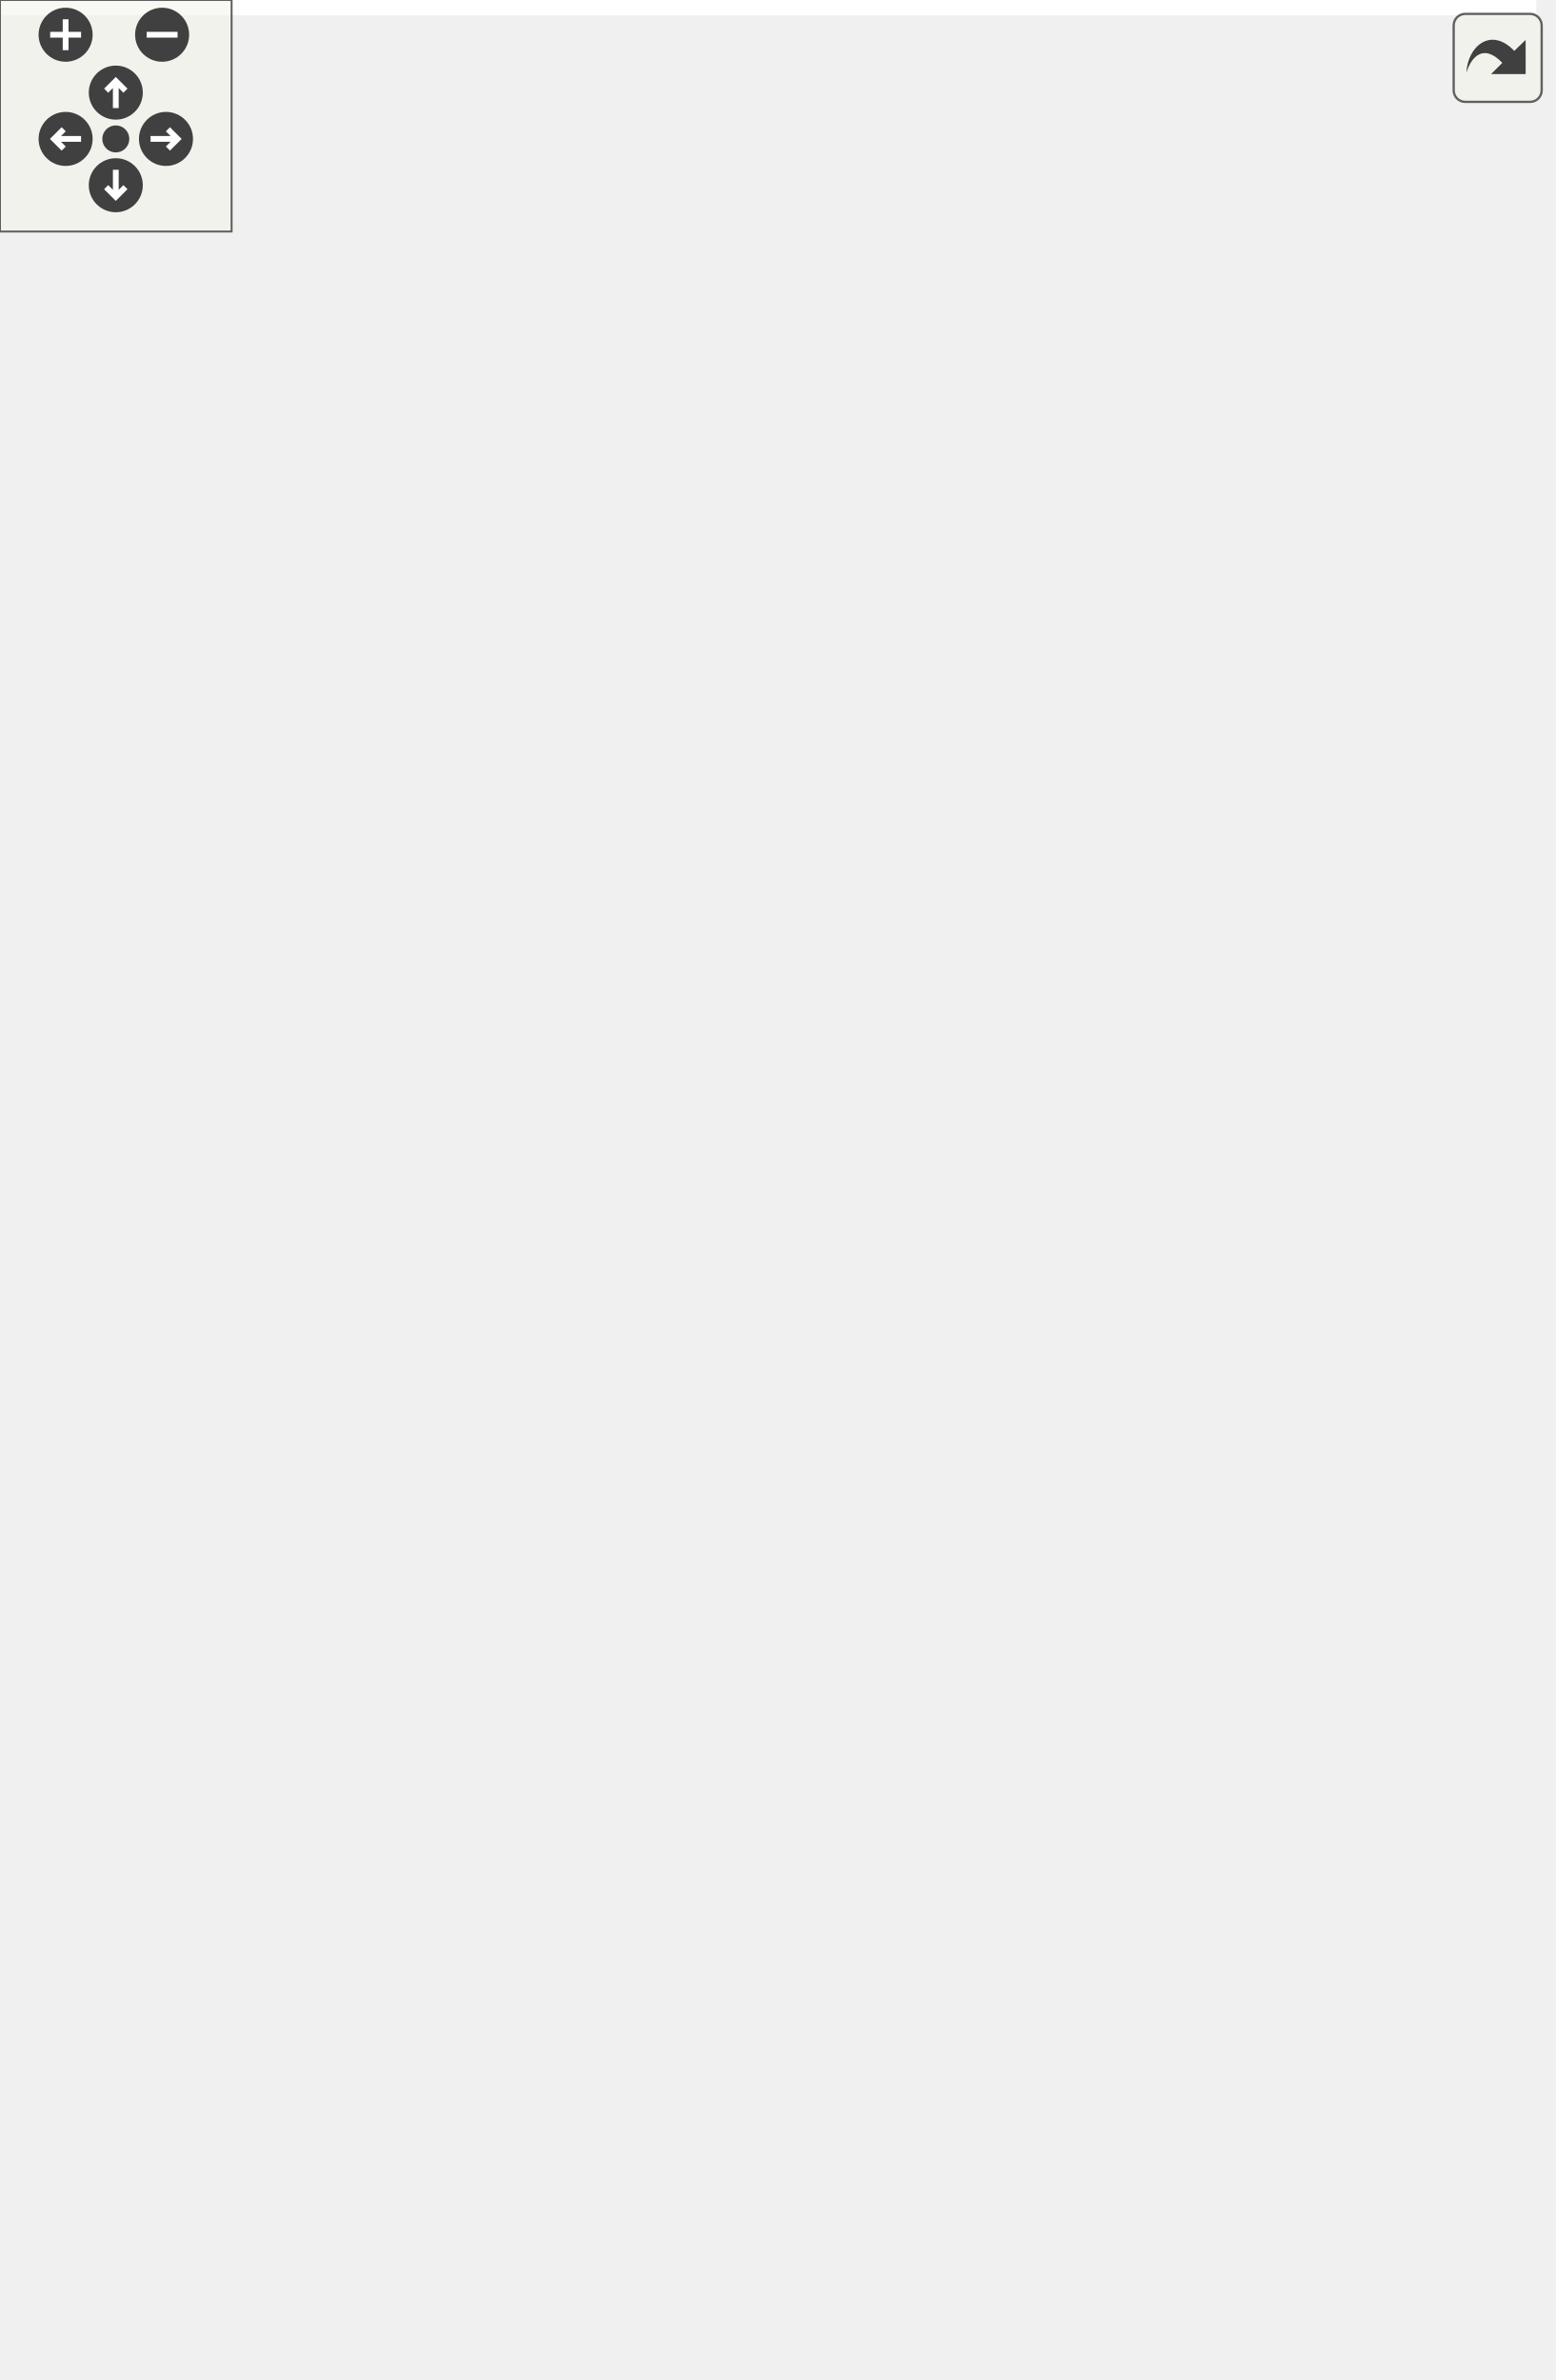
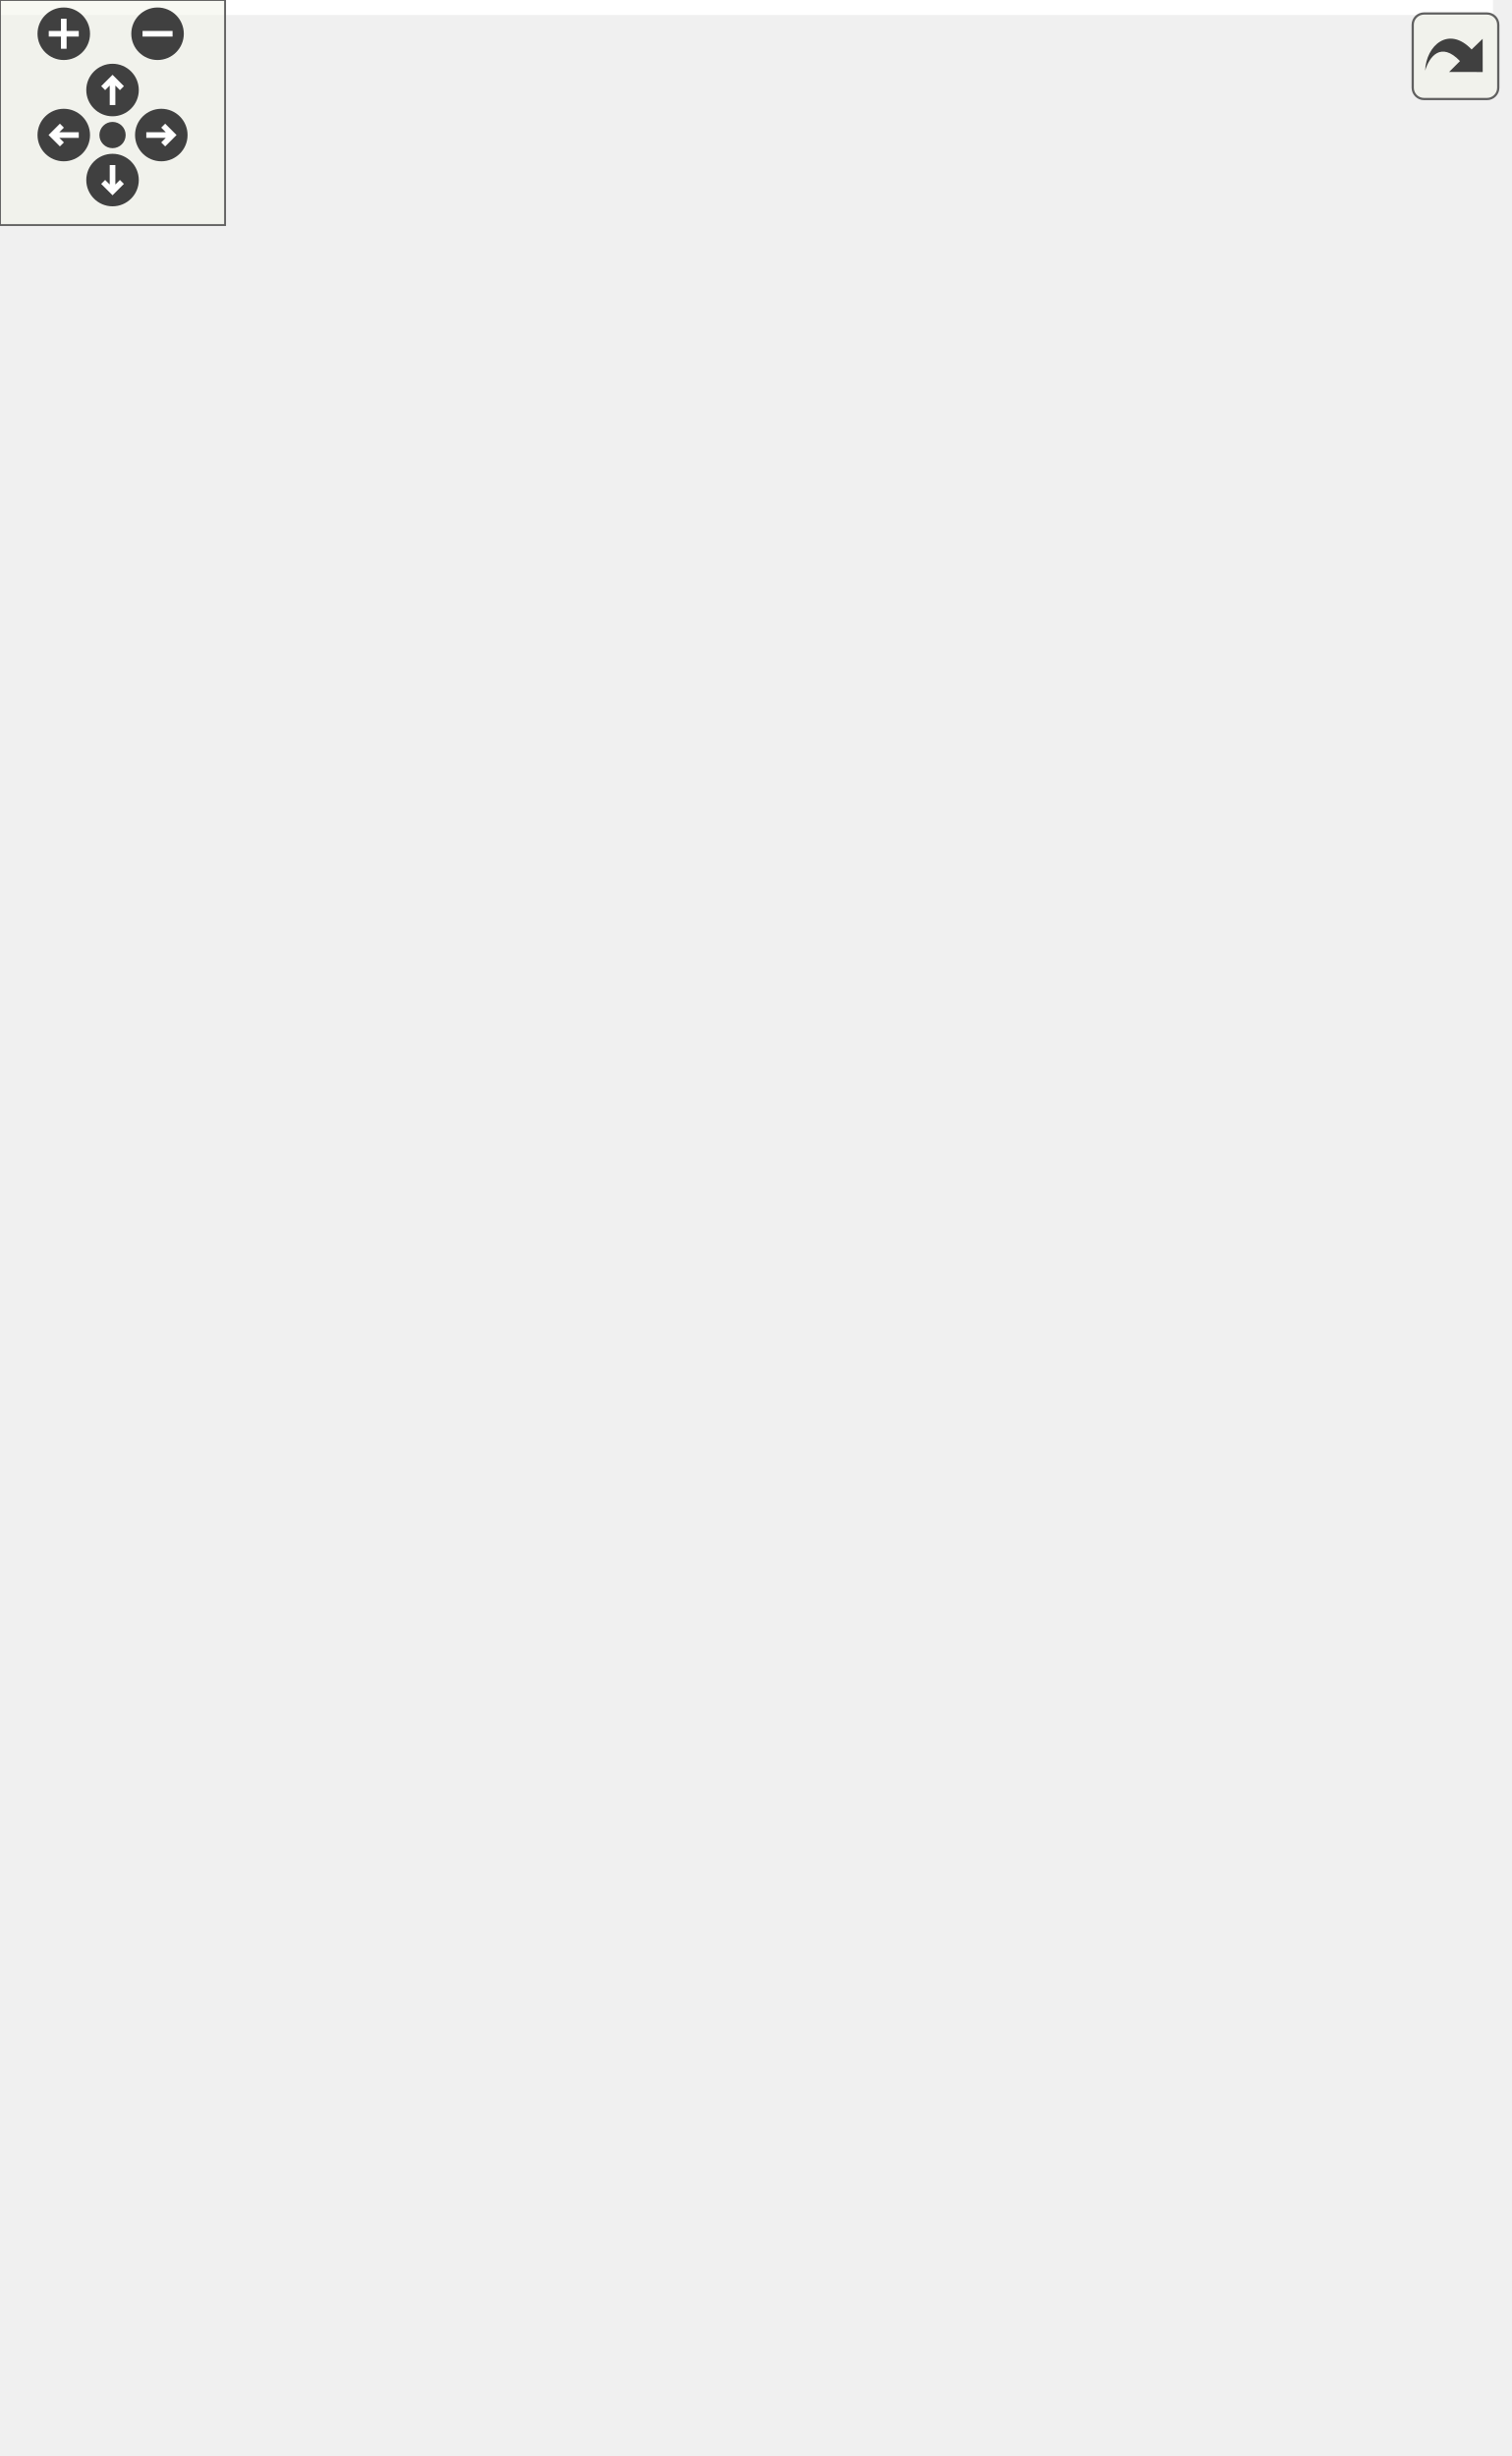
<svg xmlns="http://www.w3.org/2000/svg" xmlns:xlink="http://www.w3.org/1999/xlink" id="main" version="1.1" xml:space="preserve">
  <style type="text/css">
.edge:hover path { stroke: red; }
.edge:hover polygon { stroke: red; fill: red; }
</style>
  <defs>
    <circle id="rim" cx="0" cy="0" r="7" />
    <circle id="rim2" cx="0" cy="0" r="3.5" />
    <g id="zoomPlus">
      <use xlink:href="#rim" fill="#404040">
        <set attributeName="fill" to="#808080" begin="zoomplus.mouseover" end="zoomplus.mouseout" />
      </use>
      <path d="M-4,0h8M0,-4v8" fill="none" stroke="white" stroke-width="1.5" pointer-events="none" />
    </g>
    <g id="zoomMin">
      <use xlink:href="#rim" fill="#404040">
        <set attributeName="fill" to="#808080" begin="zoomminus.mouseover" end="zoomminus.mouseout" />
      </use>
      <path d="M-4,0h8" fill="none" stroke="white" stroke-width="1.5" pointer-events="none" />
    </g>
    <g id="dirArrow">
      <path fill="none" stroke="white" stroke-width="1.5" d="M0,-3.0v7 M-2.5,-0.5L0,-3.0L2.5,-0.5" />
    </g>
    <g id="resetDef">
      <use xlink:href="#rim2" fill="#404040">
        <set attributeName="fill" to="#808080" begin="reset.mouseover" end="reset.mouseout" />
      </use>
    </g>
  </defs>
  <svg id="graph" class="graph">
    <g id="viewport">
-       <polygon fill="white" stroke="transparent" points="-4,4 -4,-556 398,-556 398,4 -4,4" />
+       <polygon fill="white" stroke="transparent" points="-4,4 -4,-594 398,-594 398,4 -4,4" />
      <g id="node1" class="node">
        <g id="a_node1">
          <a xlink:title="The managed class is the base class for various types that can be stored in a cache that are identifi...">
-             <polygon fill="#bfbfbf" stroke="black" points="0,-266.5 0,-285.5 86,-285.5 86,-266.5 0,-266.5" />
-             <text text-anchor="middle" x="43" y="-273.5" font-family="Helvetica,sans-Serif" font-size="10.00">dpp::managed</text>
+             <polygon fill="#bfbfbf" stroke="black" points="0,-285.5 0,-304.5 86,-304.5 86,-285.5 0,-285.5" />
+             <text text-anchor="middle" x="43" y="-292.5" font-family="Helvetica,sans-Serif" font-size="10.00">dpp::managed</text>
          </a>
        </g>
      </g>
      <g id="node2" class="node">
        <g id="a_node2">
          <a xlink:href="classdpp_1_1application.html" target="_top" xlink:title="The application class represents details of a bot application.">
-             <polygon fill="white" stroke="black" points="136,-532.5 136,-551.5 231,-551.5 231,-532.5 136,-532.5" />
-             <text text-anchor="middle" x="183.5" y="-539.5" font-family="Helvetica,sans-Serif" font-size="10.00">dpp::application</text>
+             <polygon fill="white" stroke="black" points="136,-570.5 136,-589.5 231,-589.5 231,-570.5 136,-570.5" />
+             <text text-anchor="middle" x="183.5" y="-577.5" font-family="Helvetica,sans-Serif" font-size="10.00">dpp::application</text>
          </a>
        </g>
      </g>
      <g id="edge1" class="edge">
-         <path fill="none" stroke="midnightblue" d="M44.37,-295.84C46.33,-342.26 57.75,-458.85 122,-523 125.97,-526.97 130.76,-530.11 135.89,-532.59" />
-         <polygon fill="midnightblue" stroke="midnightblue" points="47.86,-295.51 44.05,-285.63 40.86,-295.73 47.86,-295.51" />
+         <path fill="none" stroke="midnightblue" d="M43.84,-314.7C44.53,-363.45 53.2,-490.88 122,-561 125.93,-565.01 130.7,-568.17 135.81,-570.67" />
+         <polygon fill="midnightblue" stroke="midnightblue" points="47.34,-314.54 43.8,-304.56 40.34,-314.57 47.34,-314.54" />
      </g>
      <g id="node3" class="node">
        <g id="a_node3">
          <a xlink:href="classdpp_1_1channel.html" target="_top" xlink:title="A definition of a discord channel There are one of these for every channel type except threads....">
-             <polygon fill="white" stroke="black" points="144,-494.5 144,-513.5 223,-513.5 223,-494.5 144,-494.5" />
-             <text text-anchor="middle" x="183.5" y="-501.5" font-family="Helvetica,sans-Serif" font-size="10.00">dpp::channel</text>
+             <polygon fill="white" stroke="black" points="144,-532.5 144,-551.5 223,-551.5 223,-532.5 144,-532.5" />
+             <text text-anchor="middle" x="183.5" y="-539.5" font-family="Helvetica,sans-Serif" font-size="10.00">dpp::channel</text>
          </a>
        </g>
      </g>
      <g id="edge2" class="edge">
-         <path fill="none" stroke="midnightblue" d="M45.73,-296.12C50.37,-337.5 66.78,-432.62 122,-485 128.07,-490.76 135.87,-494.77 143.83,-497.57" />
-         <polygon fill="midnightblue" stroke="midnightblue" points="49.19,-295.56 44.71,-285.96 42.23,-296.26 49.19,-295.56" />
+         <path fill="none" stroke="midnightblue" d="M45,-315.1C48.29,-359.14 62.33,-464.82 122,-523 127.99,-528.84 135.76,-532.89 143.72,-535.69" />
+         <polygon fill="midnightblue" stroke="midnightblue" points="48.48,-314.61 44.35,-304.85 41.49,-315.05 48.48,-314.61" />
      </g>
      <g id="node5" class="node">
        <g id="a_node5">
          <a xlink:href="classdpp_1_1emoji.html" target="_top" xlink:title="Represents an emoji for a dpp::guild.">
-             <polygon fill="white" stroke="black" points="149.5,-456.5 149.5,-475.5 217.5,-475.5 217.5,-456.5 149.5,-456.5" />
-             <text text-anchor="middle" x="183.5" y="-463.5" font-family="Helvetica,sans-Serif" font-size="10.00">dpp::emoji</text>
+             <polygon fill="white" stroke="black" points="149.5,-494.5 149.5,-513.5 217.5,-513.5 217.5,-494.5 149.5,-494.5" />
+             <text text-anchor="middle" x="183.5" y="-501.5" font-family="Helvetica,sans-Serif" font-size="10.00">dpp::emoji</text>
          </a>
        </g>
      </g>
      <g id="edge4" class="edge">
-         <path fill="none" stroke="midnightblue" d="M47.57,-295.83C54.99,-331.33 75.44,-405.87 122,-447 129.67,-453.78 139.76,-458.14 149.48,-460.95" />
-         <polygon fill="midnightblue" stroke="midnightblue" points="50.96,-294.91 45.6,-285.77 44.09,-296.25 50.96,-294.91" />
+         <path fill="none" stroke="midnightblue" d="M46.56,-314.88C52.55,-353.34 71.08,-438.25 122,-485 129.54,-491.92 139.59,-496.33 149.32,-499.12" />
+         <polygon fill="midnightblue" stroke="midnightblue" points="50.01,-314.33 45.13,-304.93 43.08,-315.33 50.01,-314.33" />
      </g>
      <g id="node6" class="node">
        <g id="a_node6">
          <a xlink:href="classdpp_1_1guild.html" target="_top" xlink:title="Represents a guild on Discord (AKA a server)">
-             <polygon fill="white" stroke="black" points="151,-418.5 151,-437.5 216,-437.5 216,-418.5 151,-418.5" />
-             <text text-anchor="middle" x="183.5" y="-425.5" font-family="Helvetica,sans-Serif" font-size="10.00">dpp::guild</text>
+             <polygon fill="white" stroke="black" points="151,-456.5 151,-475.5 216,-475.5 216,-456.5 151,-456.5" />
+             <text text-anchor="middle" x="183.5" y="-463.5" font-family="Helvetica,sans-Serif" font-size="10.00">dpp::guild</text>
          </a>
        </g>
      </g>
      <g id="edge5" class="edge">
-         <path fill="none" stroke="midnightblue" d="M50.27,-295.41C60.6,-324.37 83.93,-378.69 122,-409 130.27,-415.58 140.84,-419.9 150.83,-422.73" />
-         <polygon fill="midnightblue" stroke="midnightblue" points="53.48,-294 46.94,-285.66 46.86,-296.26 53.48,-294" />
+         <path fill="none" stroke="midnightblue" d="M48.84,-314.87C57.74,-347.27 79.81,-411.43 122,-447 130.16,-453.88 140.83,-458.28 150.92,-461.08" />
+         <polygon fill="midnightblue" stroke="midnightblue" points="52.13,-313.63 46.22,-304.83 45.36,-315.39 52.13,-313.63" />
      </g>
      <g id="node7" class="node">
        <g id="a_node7">
          <a xlink:href="classdpp_1_1integration.html" target="_top" xlink:title="Represents an integration on a guild, e.g. a connection to twitch.">
-             <polygon fill="white" stroke="black" points="136.5,-380.5 136.5,-399.5 230.5,-399.5 230.5,-380.5 136.5,-380.5" />
-             <text text-anchor="middle" x="183.5" y="-387.5" font-family="Helvetica,sans-Serif" font-size="10.00">dpp::integration</text>
+             <polygon fill="white" stroke="black" points="136.5,-418.5 136.5,-437.5 230.5,-437.5 230.5,-418.5 136.5,-418.5" />
+             <text text-anchor="middle" x="183.5" y="-425.5" font-family="Helvetica,sans-Serif" font-size="10.00">dpp::integration</text>
          </a>
        </g>
      </g>
      <g id="edge6" class="edge">
-         <path fill="none" stroke="midnightblue" d="M54.52,-294.43C67.66,-315.84 92.09,-350.81 122,-371 127.66,-374.82 134.12,-377.9 140.67,-380.38" />
-         <polygon fill="midnightblue" stroke="midnightblue" points="57.42,-292.45 49.3,-285.65 51.4,-296.03 57.42,-292.45" />
+         <path fill="none" stroke="midnightblue" d="M52.02,-313.8C63.75,-339.08 87.96,-383.78 122,-409 127.22,-412.87 133.25,-415.96 139.43,-418.43" />
+         <polygon fill="midnightblue" stroke="midnightblue" points="55.17,-312.25 47.89,-304.55 48.78,-315.11 55.17,-312.25" />
      </g>
      <g id="node8" class="node">
        <g id="a_node8">
          <a xlink:href="classdpp_1_1interaction.html" target="_top" xlink:title="An interaction represents a user running a command and arrives via the dpp::cluster::on_interaction_c...">
-             <polygon fill="white" stroke="black" points="137,-342.5 137,-361.5 230,-361.5 230,-342.5 137,-342.5" />
-             <text text-anchor="middle" x="183.5" y="-349.5" font-family="Helvetica,sans-Serif" font-size="10.00">dpp::interaction</text>
+             <polygon fill="white" stroke="black" points="137,-380.5 137,-399.5 230,-399.5 230,-380.5 137,-380.5" />
+             <text text-anchor="middle" x="183.5" y="-387.5" font-family="Helvetica,sans-Serif" font-size="10.00">dpp::interaction</text>
          </a>
        </g>
      </g>
      <g id="edge7" class="edge">
-         <path fill="none" stroke="midnightblue" d="M62.63,-292.34C77.76,-304.91 100.1,-321.94 122,-333 129.27,-336.67 137.4,-339.81 145.27,-342.41" />
-         <polygon fill="midnightblue" stroke="midnightblue" points="64.5,-289.34 54.62,-285.53 59.97,-294.67 64.5,-289.34" />
+         <path fill="none" stroke="midnightblue" d="M57.93,-312.75C72.28,-329.92 96.15,-355.56 122,-371 128.33,-374.78 135.49,-377.89 142.62,-380.41" />
+         <polygon fill="midnightblue" stroke="midnightblue" points="60.35,-310.19 51.33,-304.64 54.92,-314.6 60.35,-310.19" />
      </g>
      <g id="node9" class="node">
        <g id="a_node9">
          <a xlink:href="structdpp_1_1message.html" target="_top" xlink:title="Represents messages sent and received on Discord.">
-             <polygon fill="white" stroke="black" points="141,-304.5 141,-323.5 226,-323.5 226,-304.5 141,-304.5" />
-             <text text-anchor="middle" x="183.5" y="-311.5" font-family="Helvetica,sans-Serif" font-size="10.00">dpp::message</text>
+             <polygon fill="white" stroke="black" points="141,-342.5 141,-361.5 226,-361.5 226,-342.5 141,-342.5" />
+             <text text-anchor="middle" x="183.5" y="-349.5" font-family="Helvetica,sans-Serif" font-size="10.00">dpp::message</text>
          </a>
        </g>
      </g>
      <g id="edge8" class="edge">
-         <path fill="none" stroke="midnightblue" d="M88.63,-288.25C107.72,-293.48 129.68,-299.51 147.56,-304.41" />
-         <polygon fill="midnightblue" stroke="midnightblue" points="89.52,-284.86 78.95,-285.59 87.67,-291.61 89.52,-284.86" />
+         <path fill="none" stroke="midnightblue" d="M70.74,-309.25C85.59,-316.86 104.55,-326.05 122,-333 130.59,-336.42 140.06,-339.64 148.9,-342.43" />
+         <polygon fill="midnightblue" stroke="midnightblue" points="72.12,-306.03 61.63,-304.53 68.89,-312.24 72.12,-306.03" />
      </g>
      <g id="node10" class="node">
        <g id="a_node10">
          <a xlink:href="classdpp_1_1role.html" target="_top" xlink:title="Represents a role within a dpp::guild. Roles are combined via logical OR of the permission bitmasks,...">
-             <polygon fill="white" stroke="black" points="154,-266.5 154,-285.5 213,-285.5 213,-266.5 154,-266.5" />
-             <text text-anchor="middle" x="183.5" y="-273.5" font-family="Helvetica,sans-Serif" font-size="10.00">dpp::role</text>
+             <polygon fill="white" stroke="black" points="154,-304.5 154,-323.5 213,-323.5 213,-304.5 154,-304.5" />
+             <text text-anchor="middle" x="183.5" y="-311.5" font-family="Helvetica,sans-Serif" font-size="10.00">dpp::role</text>
          </a>
        </g>
      </g>
      <g id="edge9" class="edge">
-         <path fill="none" stroke="midnightblue" d="M96.52,-276C115.88,-276 137.09,-276 153.6,-276" />
-         <polygon fill="midnightblue" stroke="midnightblue" points="96.31,-272.5 86.31,-276 96.31,-279.5 96.31,-272.5" />
+         <path fill="none" stroke="midnightblue" d="M96.26,-302.17C115.68,-304.83 137.01,-307.76 153.6,-310.04" />
+         <polygon fill="midnightblue" stroke="midnightblue" points="96.69,-298.7 86.31,-300.8 95.74,-305.63 96.69,-298.7" />
      </g>
      <g id="node11" class="node">
        <g id="a_node11">
          <a xlink:href="structdpp_1_1scheduled__event.html" target="_top" xlink:title="A scheduled event.">
-             <polygon fill="white" stroke="black" points="122,-228.5 122,-247.5 245,-247.5 245,-228.5 122,-228.5" />
-             <text text-anchor="middle" x="183.5" y="-235.5" font-family="Helvetica,sans-Serif" font-size="10.00">dpp::scheduled_event</text>
+             <polygon fill="white" stroke="black" points="122,-266.5 122,-285.5 245,-285.5 245,-266.5 122,-266.5" />
+             <text text-anchor="middle" x="183.5" y="-273.5" font-family="Helvetica,sans-Serif" font-size="10.00">dpp::scheduled_event</text>
          </a>
        </g>
      </g>
      <g id="edge10" class="edge">
-         <path fill="none" stroke="midnightblue" d="M88.63,-263.75C107.72,-258.52 129.68,-252.49 147.56,-247.59" />
-         <polygon fill="midnightblue" stroke="midnightblue" points="87.67,-260.39 78.95,-266.41 89.52,-267.14 87.67,-260.39" />
+         <path fill="none" stroke="midnightblue" d="M96.28,-287.83C104.63,-286.68 113.32,-285.49 121.84,-284.32" />
+         <polygon fill="midnightblue" stroke="midnightblue" points="95.74,-284.37 86.31,-289.2 96.69,-291.3 95.74,-284.37" />
      </g>
      <g id="node12" class="node">
        <g id="a_node12">
          <a xlink:href="classdpp_1_1slashcommand.html" target="_top" xlink:title="Represents an application command, created by your bot either globally, or on a guild.">
-             <polygon fill="white" stroke="black" points="126,-190.5 126,-209.5 241,-209.5 241,-190.5 126,-190.5" />
-             <text text-anchor="middle" x="183.5" y="-197.5" font-family="Helvetica,sans-Serif" font-size="10.00">dpp::slashcommand</text>
+             <polygon fill="white" stroke="black" points="126,-228.5 126,-247.5 241,-247.5 241,-228.5 126,-228.5" />
+             <text text-anchor="middle" x="183.5" y="-235.5" font-family="Helvetica,sans-Serif" font-size="10.00">dpp::slashcommand</text>
          </a>
        </g>
      </g>
      <g id="edge11" class="edge">
-         <path fill="none" stroke="midnightblue" d="M62.63,-259.66C77.76,-247.09 100.1,-230.06 122,-219 129.27,-215.33 137.4,-212.19 145.27,-209.59" />
-         <polygon fill="midnightblue" stroke="midnightblue" points="59.97,-257.33 54.62,-266.47 64.5,-262.66 59.97,-257.33" />
+         <path fill="none" stroke="midnightblue" d="M70.74,-280.75C85.59,-273.14 104.55,-263.95 122,-257 130.59,-253.58 140.06,-250.36 148.9,-247.57" />
+         <polygon fill="midnightblue" stroke="midnightblue" points="68.89,-277.76 61.63,-285.47 72.12,-283.97 68.89,-277.76" />
      </g>
      <g id="node13" class="node">
        <g id="a_node13">
          <a xlink:href="structdpp_1_1stage__instance.html" target="_top" xlink:title="A stage instance. Stage instances are like a conference facility, with moderators/speakers and listen...">
-             <polygon fill="white" stroke="black" points="126.5,-152.5 126.5,-171.5 240.5,-171.5 240.5,-152.5 126.5,-152.5" />
-             <text text-anchor="middle" x="183.5" y="-159.5" font-family="Helvetica,sans-Serif" font-size="10.00">dpp::stage_instance</text>
+             <polygon fill="white" stroke="black" points="126.5,-190.5 126.5,-209.5 240.5,-209.5 240.5,-190.5 126.5,-190.5" />
+             <text text-anchor="middle" x="183.5" y="-197.5" font-family="Helvetica,sans-Serif" font-size="10.00">dpp::stage_instance</text>
          </a>
        </g>
      </g>
      <g id="edge12" class="edge">
-         <path fill="none" stroke="midnightblue" d="M54.52,-257.57C67.66,-236.16 92.09,-201.19 122,-181 127.66,-177.18 134.12,-174.1 140.67,-171.62" />
-         <polygon fill="midnightblue" stroke="midnightblue" points="51.4,-255.97 49.3,-266.35 57.42,-259.55 51.4,-255.97" />
+         <path fill="none" stroke="midnightblue" d="M57.93,-277.25C72.28,-260.08 96.15,-234.44 122,-219 128.33,-215.22 135.49,-212.11 142.62,-209.59" />
+         <polygon fill="midnightblue" stroke="midnightblue" points="54.92,-275.4 51.33,-285.36 60.35,-279.81 54.92,-275.4" />
      </g>
      <g id="node14" class="node">
        <g id="a_node14">
          <a xlink:href="structdpp_1_1sticker.html" target="_top" xlink:title="Represents stickers received in messages.">
-             <polygon fill="white" stroke="black" points="147,-114.5 147,-133.5 220,-133.5 220,-114.5 147,-114.5" />
-             <text text-anchor="middle" x="183.5" y="-121.5" font-family="Helvetica,sans-Serif" font-size="10.00">dpp::sticker</text>
+             <polygon fill="white" stroke="black" points="147,-152.5 147,-171.5 220,-171.5 220,-152.5 147,-152.5" />
+             <text text-anchor="middle" x="183.5" y="-159.5" font-family="Helvetica,sans-Serif" font-size="10.00">dpp::sticker</text>
          </a>
        </g>
      </g>
      <g id="edge13" class="edge">
-         <path fill="none" stroke="midnightblue" d="M50.27,-256.59C60.6,-227.63 83.93,-173.31 122,-143 129.15,-137.31 138.02,-133.31 146.75,-130.51" />
-         <polygon fill="midnightblue" stroke="midnightblue" points="46.86,-255.74 46.94,-266.34 53.48,-258 46.86,-255.74" />
+         <path fill="none" stroke="midnightblue" d="M52.02,-276.2C63.75,-250.92 87.96,-206.22 122,-181 129.25,-175.63 138.07,-171.75 146.7,-168.95" />
+         <polygon fill="midnightblue" stroke="midnightblue" points="48.78,-274.89 47.89,-285.45 55.17,-277.75 48.78,-274.89" />
      </g>
      <g id="node15" class="node">
        <g id="a_node15">
          <a xlink:href="structdpp_1_1sticker__pack.html" target="_top" xlink:title="Represents a sticker pack (the built in groups of stickers that all nitro users get to use)">
-             <polygon fill="white" stroke="black" points="133,-76.5 133,-95.5 234,-95.5 234,-76.5 133,-76.5" />
-             <text text-anchor="middle" x="183.5" y="-83.5" font-family="Helvetica,sans-Serif" font-size="10.00">dpp::sticker_pack</text>
+             <polygon fill="white" stroke="black" points="133,-114.5 133,-133.5 234,-133.5 234,-114.5 133,-114.5" />
+             <text text-anchor="middle" x="183.5" y="-121.5" font-family="Helvetica,sans-Serif" font-size="10.00">dpp::sticker_pack</text>
          </a>
        </g>
      </g>
      <g id="edge14" class="edge">
-         <path fill="none" stroke="midnightblue" d="M47.57,-256.17C54.99,-220.67 75.44,-146.13 122,-105 126.37,-101.14 131.53,-98.06 136.95,-95.61" />
-         <polygon fill="midnightblue" stroke="midnightblue" points="44.09,-255.75 45.6,-266.23 50.96,-257.09 44.09,-255.75" />
+         <path fill="none" stroke="midnightblue" d="M48.84,-275.13C57.74,-242.73 79.81,-178.57 122,-143 126.63,-139.1 132.06,-135.99 137.74,-133.53" />
+         <polygon fill="midnightblue" stroke="midnightblue" points="45.36,-274.61 46.22,-285.17 52.13,-276.37 45.36,-274.61" />
      </g>
      <g id="node16" class="node">
        <g id="a_node16">
          <a xlink:href="classdpp_1_1user.html" target="_top" xlink:title="Represents a user on discord. May or may not be a member of a dpp::guild.">
-             <polygon fill="white" stroke="black" points="152.5,-38.5 152.5,-57.5 214.5,-57.5 214.5,-38.5 152.5,-38.5" />
-             <text text-anchor="middle" x="183.5" y="-45.5" font-family="Helvetica,sans-Serif" font-size="10.00">dpp::user</text>
+             <polygon fill="white" stroke="black" points="152.5,-76.5 152.5,-95.5 214.5,-95.5 214.5,-76.5 152.5,-76.5" />
+             <text text-anchor="middle" x="183.5" y="-83.5" font-family="Helvetica,sans-Serif" font-size="10.00">dpp::user</text>
          </a>
        </g>
      </g>
      <g id="edge15" class="edge">
-         <path fill="none" stroke="midnightblue" d="M45.73,-255.88C50.37,-214.5 66.78,-119.38 122,-67 130.23,-59.2 141.63,-54.6 152.32,-51.89" />
-         <polygon fill="midnightblue" stroke="midnightblue" points="42.23,-255.74 44.71,-266.04 49.19,-256.44 42.23,-255.74" />
+         <path fill="none" stroke="midnightblue" d="M46.56,-275.12C52.55,-236.66 71.08,-151.75 122,-105 130.35,-97.33 141.78,-92.76 152.45,-90.03" />
+         <polygon fill="midnightblue" stroke="midnightblue" points="43.08,-274.67 45.13,-285.07 50.01,-275.67 43.08,-274.67" />
      </g>
      <g id="node18" class="node">
        <g id="a_node18">
          <a xlink:href="classdpp_1_1webhook.html" target="_top" xlink:title="Represents a discord webhook.">
-             <polygon fill="white" stroke="black" points="141,-0.5 141,-19.5 226,-19.5 226,-0.5 141,-0.5" />
-             <text text-anchor="middle" x="183.5" y="-7.5" font-family="Helvetica,sans-Serif" font-size="10.00">dpp::webhook</text>
+             <polygon fill="white" stroke="black" points="141,-38.5 141,-57.5 226,-57.5 226,-38.5 141,-38.5" />
+             <text text-anchor="middle" x="183.5" y="-45.5" font-family="Helvetica,sans-Serif" font-size="10.00">dpp::webhook</text>
          </a>
        </g>
      </g>
      <g id="edge17" class="edge">
-         <path fill="none" stroke="midnightblue" d="M44.37,-256.16C46.33,-209.74 57.75,-93.15 122,-29 127.22,-23.79 133.85,-20 140.8,-17.25" />
-         <polygon fill="midnightblue" stroke="midnightblue" points="40.86,-256.27 44.05,-266.37 47.86,-256.49 40.86,-256.27" />
+         <path fill="none" stroke="midnightblue" d="M45,-274.9C48.29,-230.86 62.33,-125.18 122,-67 127.28,-61.85 133.94,-58.1 140.9,-55.36" />
+         <polygon fill="midnightblue" stroke="midnightblue" points="41.49,-274.95 44.35,-285.15 48.48,-275.39 41.49,-274.95" />
+       </g>
+       <g id="node19" class="node">
+         <g id="a_node19">
+           <a xlink:href="classtest__cached__object__t.html" target="_top" xlink:title=" ">
+             <polygon fill="white" stroke="black" points="124,-0.5 124,-19.5 243,-19.5 243,-0.5 124,-0.5" />
+             <text text-anchor="middle" x="183.5" y="-7.5" font-family="Helvetica,sans-Serif" font-size="10.00">test_cached_object_t</text>
+           </a>
+         </g>
+       </g>
+       <g id="edge18" class="edge">
+         <path fill="none" stroke="midnightblue" d="M43.84,-275.3C44.53,-226.55 53.2,-99.12 122,-29 125.78,-25.15 130.33,-22.08 135.21,-19.63" />
+         <polygon fill="midnightblue" stroke="midnightblue" points="40.34,-275.43 43.8,-285.44 47.34,-275.46 40.34,-275.43" />
      </g>
      <g id="node4" class="node">
        <g id="a_node4">
          <a xlink:href="classdpp_1_1thread.html" target="_top" xlink:title="A definition of a discord thread. A thread is a superset of a channel. Not to be confused with std::t...">
-             <polygon fill="white" stroke="black" points="301.5,-494.5 301.5,-513.5 373.5,-513.5 373.5,-494.5 301.5,-494.5" />
-             <text text-anchor="middle" x="337.5" y="-501.5" font-family="Helvetica,sans-Serif" font-size="10.00">dpp::thread</text>
+             <polygon fill="white" stroke="black" points="301.5,-532.5 301.5,-551.5 373.5,-551.5 373.5,-532.5 301.5,-532.5" />
+             <text text-anchor="middle" x="337.5" y="-539.5" font-family="Helvetica,sans-Serif" font-size="10.00">dpp::thread</text>
          </a>
        </g>
      </g>
      <g id="edge3" class="edge">
-         <path fill="none" stroke="midnightblue" d="M233.47,-504C255.62,-504 281.28,-504 301.46,-504" />
-         <polygon fill="midnightblue" stroke="midnightblue" points="233.25,-500.5 223.25,-504 233.25,-507.5 233.25,-500.5" />
+         <path fill="none" stroke="midnightblue" d="M233.47,-542C255.62,-542 281.28,-542 301.46,-542" />
+         <polygon fill="midnightblue" stroke="midnightblue" points="233.25,-538.5 223.25,-542 233.25,-545.5 233.25,-538.5" />
      </g>
      <g id="node17" class="node">
        <g id="a_node17">
          <a xlink:href="classdpp_1_1user__identified.html" target="_top" xlink:title="A user with additional fields only available via the oauth2 identify scope. These are not included in...">
-             <polygon fill="white" stroke="black" points="281,-38.5 281,-57.5 394,-57.5 394,-38.5 281,-38.5" />
-             <text text-anchor="middle" x="337.5" y="-45.5" font-family="Helvetica,sans-Serif" font-size="10.00">dpp::user_identified</text>
+             <polygon fill="white" stroke="black" points="281,-76.5 281,-95.5 394,-95.5 394,-76.5 281,-76.5" />
+             <text text-anchor="middle" x="337.5" y="-83.5" font-family="Helvetica,sans-Serif" font-size="10.00">dpp::user_identified</text>
          </a>
        </g>
      </g>
      <g id="edge16" class="edge">
-         <path fill="none" stroke="midnightblue" d="M224.75,-48C241.88,-48 262.15,-48 280.69,-48" />
-         <polygon fill="midnightblue" stroke="midnightblue" points="224.53,-44.5 214.53,-48 224.53,-51.5 224.53,-44.5" />
+         <path fill="none" stroke="midnightblue" d="M224.75,-86C241.88,-86 262.15,-86 280.69,-86" />
+         <polygon fill="midnightblue" stroke="midnightblue" points="224.53,-82.5 214.53,-86 224.53,-89.5 224.53,-82.5" />
      </g>
    </g>
  </svg>
  <g id="navigator" transform="translate(0 0)" fill="#404254">
    <rect fill="#f2f5e9" fill-opacity="0.5" stroke="#606060" stroke-width=".5" x="0" y="0" width="60" height="60" />
    <use id="zoomplus" xlink:href="#zoomPlus" x="17" y="9" />
    <use id="zoomminus" xlink:href="#zoomMin" x="42" y="9" />
    <use id="reset" xlink:href="#resetDef" x="30" y="36" />
    <g id="arrowUp" xlink:href="#dirArrow" transform="translate(30 24)">
      <use xlink:href="#rim" fill="#404040">
        <set attributeName="fill" to="#808080" begin="arrowUp.mouseover" end="arrowUp.mouseout" />
      </use>
      <path fill="none" stroke="white" stroke-width="1.5" d="M0,-3.0v7 M-2.5,-0.5L0,-3.0L2.5,-0.5" />
    </g>
    <g id="arrowRight" xlink:href="#dirArrow" transform="rotate(90) translate(36 -43)">
      <use xlink:href="#rim" fill="#404040">
        <set attributeName="fill" to="#808080" begin="arrowRight.mouseover" end="arrowRight.mouseout" />
      </use>
      <path fill="none" stroke="white" stroke-width="1.5" d="M0,-3.0v7 M-2.5,-0.5L0,-3.0L2.5,-0.5" />
    </g>
    <g id="arrowDown" xlink:href="#dirArrow" transform="rotate(180) translate(-30 -48)">
      <use xlink:href="#rim" fill="#404040">
        <set attributeName="fill" to="#808080" begin="arrowDown.mouseover" end="arrowDown.mouseout" />
      </use>
      <path fill="none" stroke="white" stroke-width="1.5" d="M0,-3.0v7 M-2.5,-0.5L0,-3.0L2.5,-0.5" />
    </g>
    <g id="arrowLeft" xlink:href="#dirArrow" transform="rotate(270) translate(-36 17)">
      <use xlink:href="#rim" fill="#404040">
        <set attributeName="fill" to="#808080" begin="arrowLeft.mouseover" end="arrowLeft.mouseout" />
      </use>
      <path fill="none" stroke="white" stroke-width="1.5" d="M0,-3.0v7 M-2.5,-0.5L0,-3.0L2.5,-0.5" />
    </g>
  </g>
  <svg viewBox="0 0 15 15" width="100%" height="30px" preserveAspectRatio="xMaxYMin meet">
    <g id="arrow_out" transform="scale(0.3 0.3)">
      <a xlink:href="classdpp_1_1managed__inherit__graph_org.svg" target="_base">
        <rect id="button" ry="5" rx="5" y="6" x="6" height="38" width="38" fill="#f2f5e9" fill-opacity="0.5" stroke="#606060" stroke-width="1.0" />
        <path id="arrow" d="M 11.5,31.437 C 11.94,20.098 22.043,11.323 32.159,21.979 L 37.069,17.246 C 37.069,17.246 37.088,32 37.088,32 L 22.16,31.978 C 22.16,31.978 26.998,27.14 26.998,27.14 C 18.529,18.264 13.292,25.23 11.5,31.437 z" style="fill:#404040;" />
      </a>
    </g>
  </svg>
</svg>
